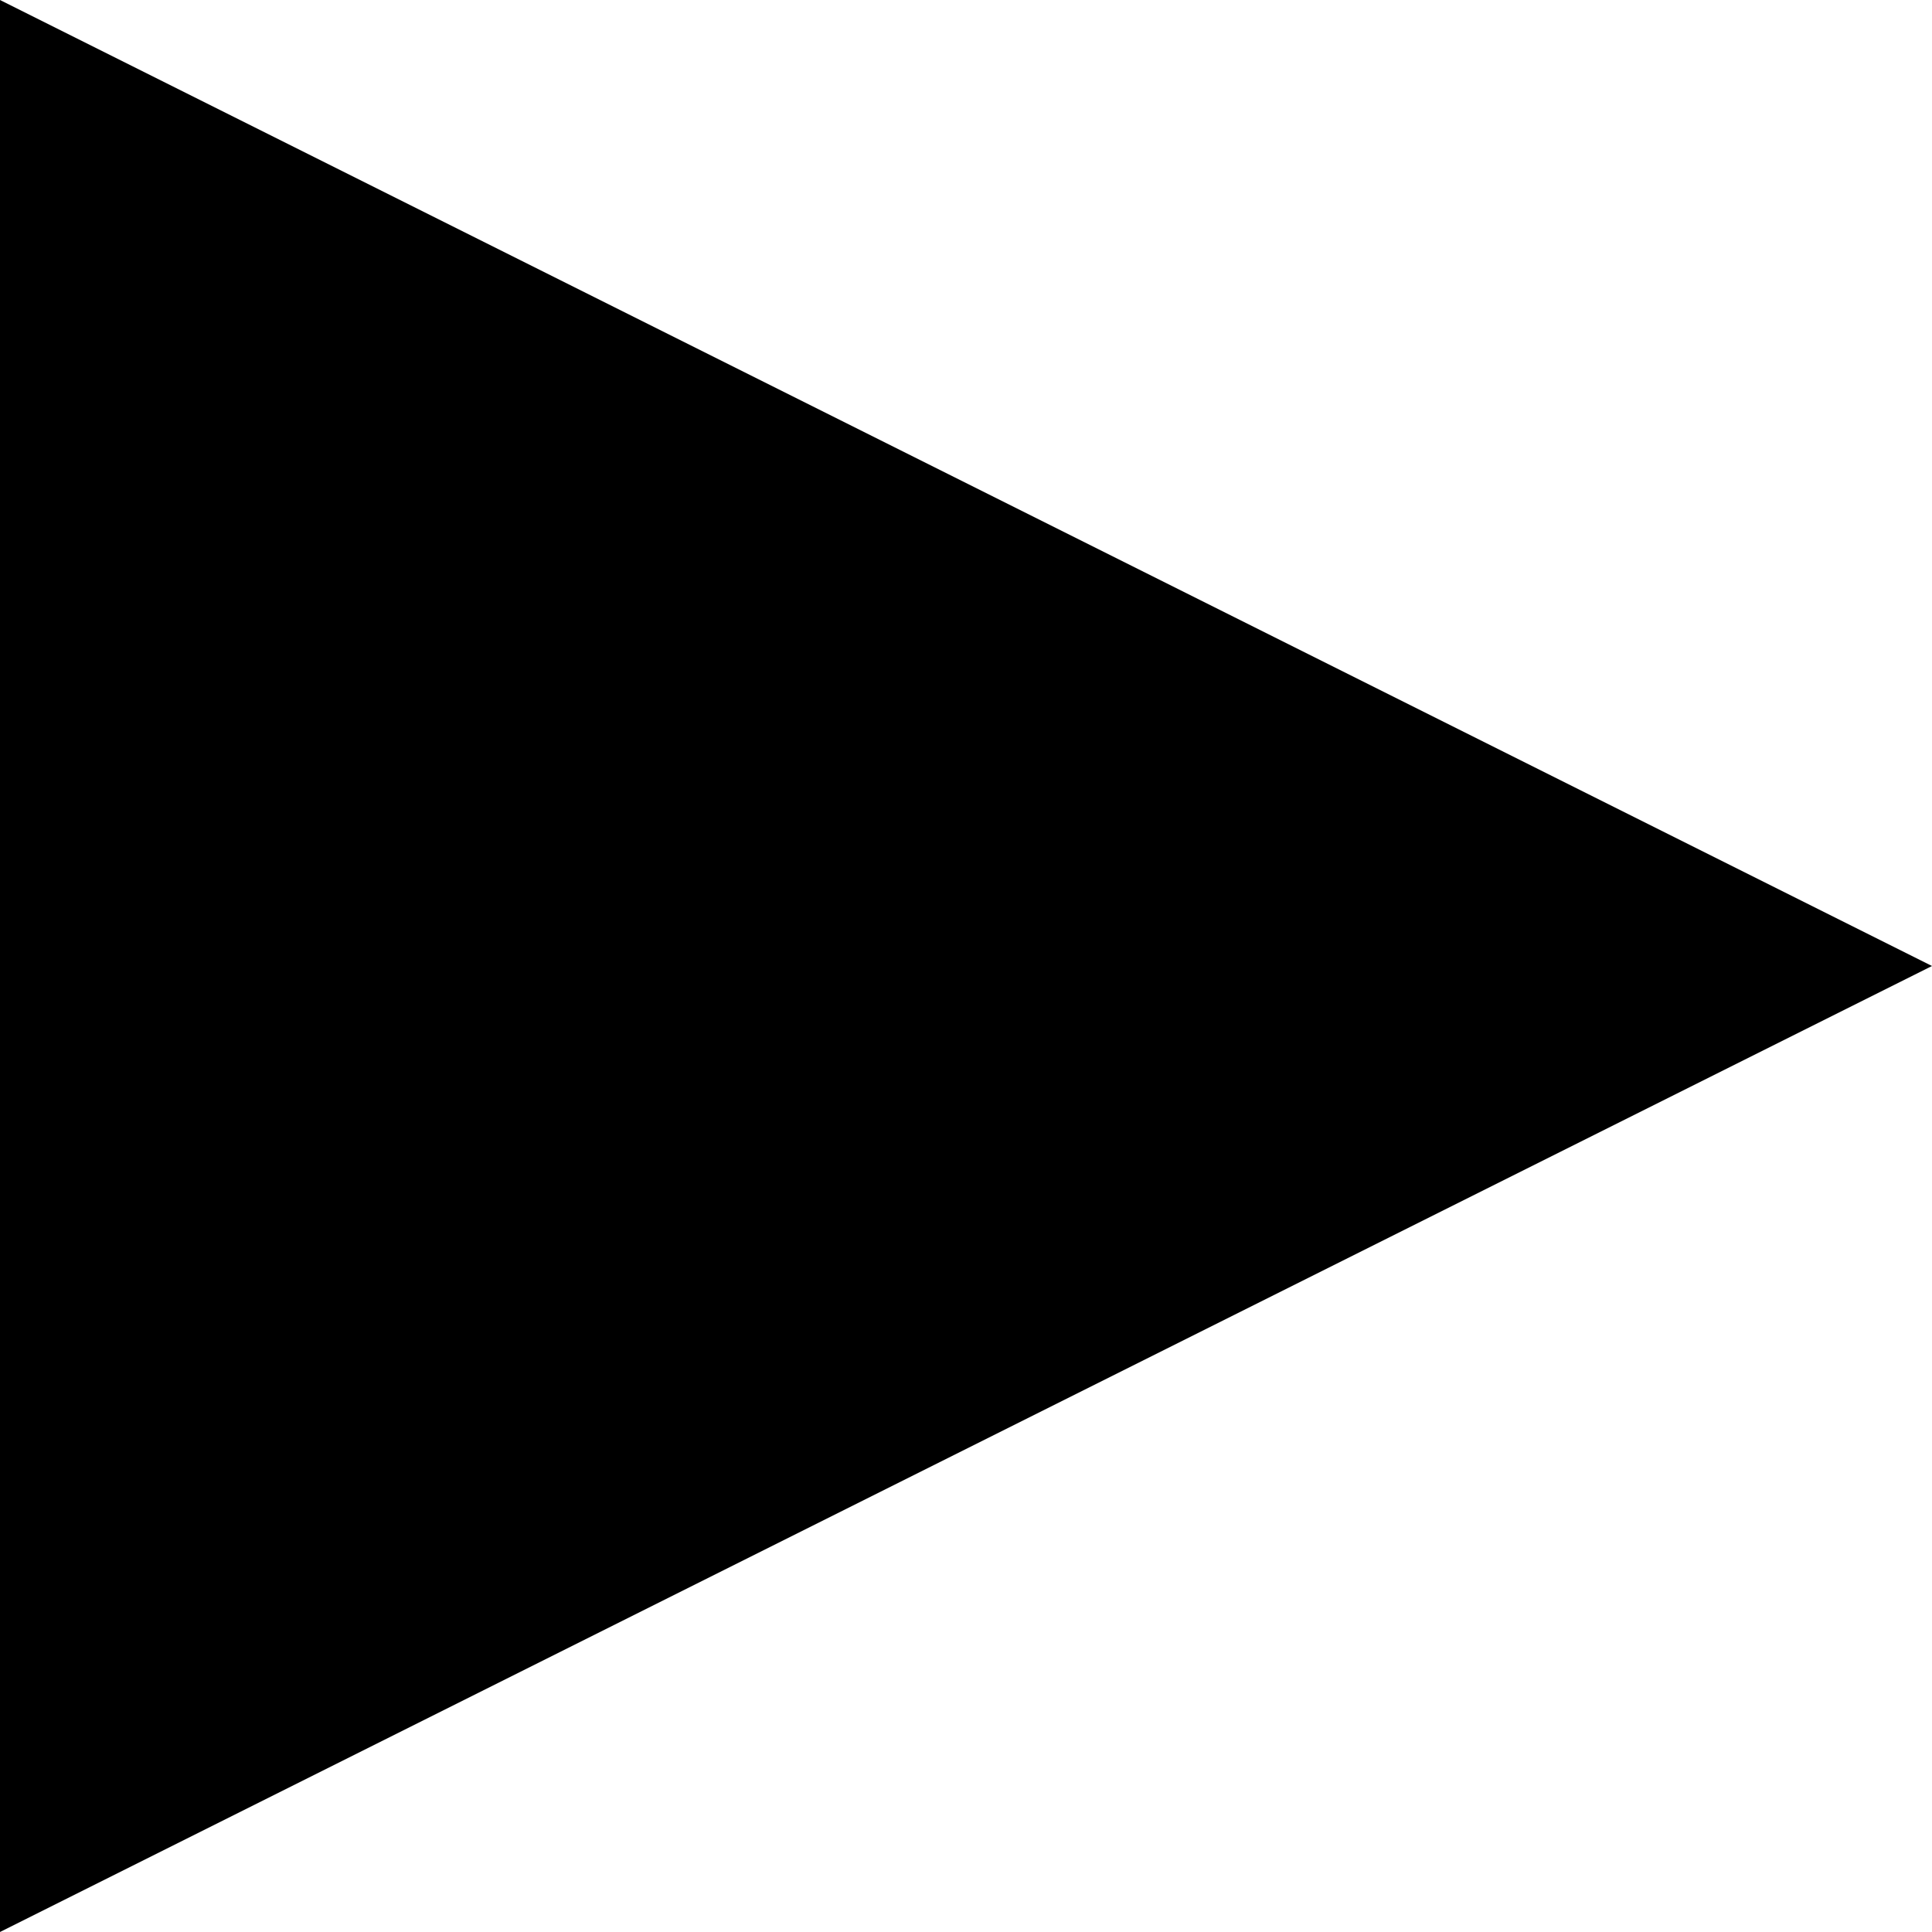
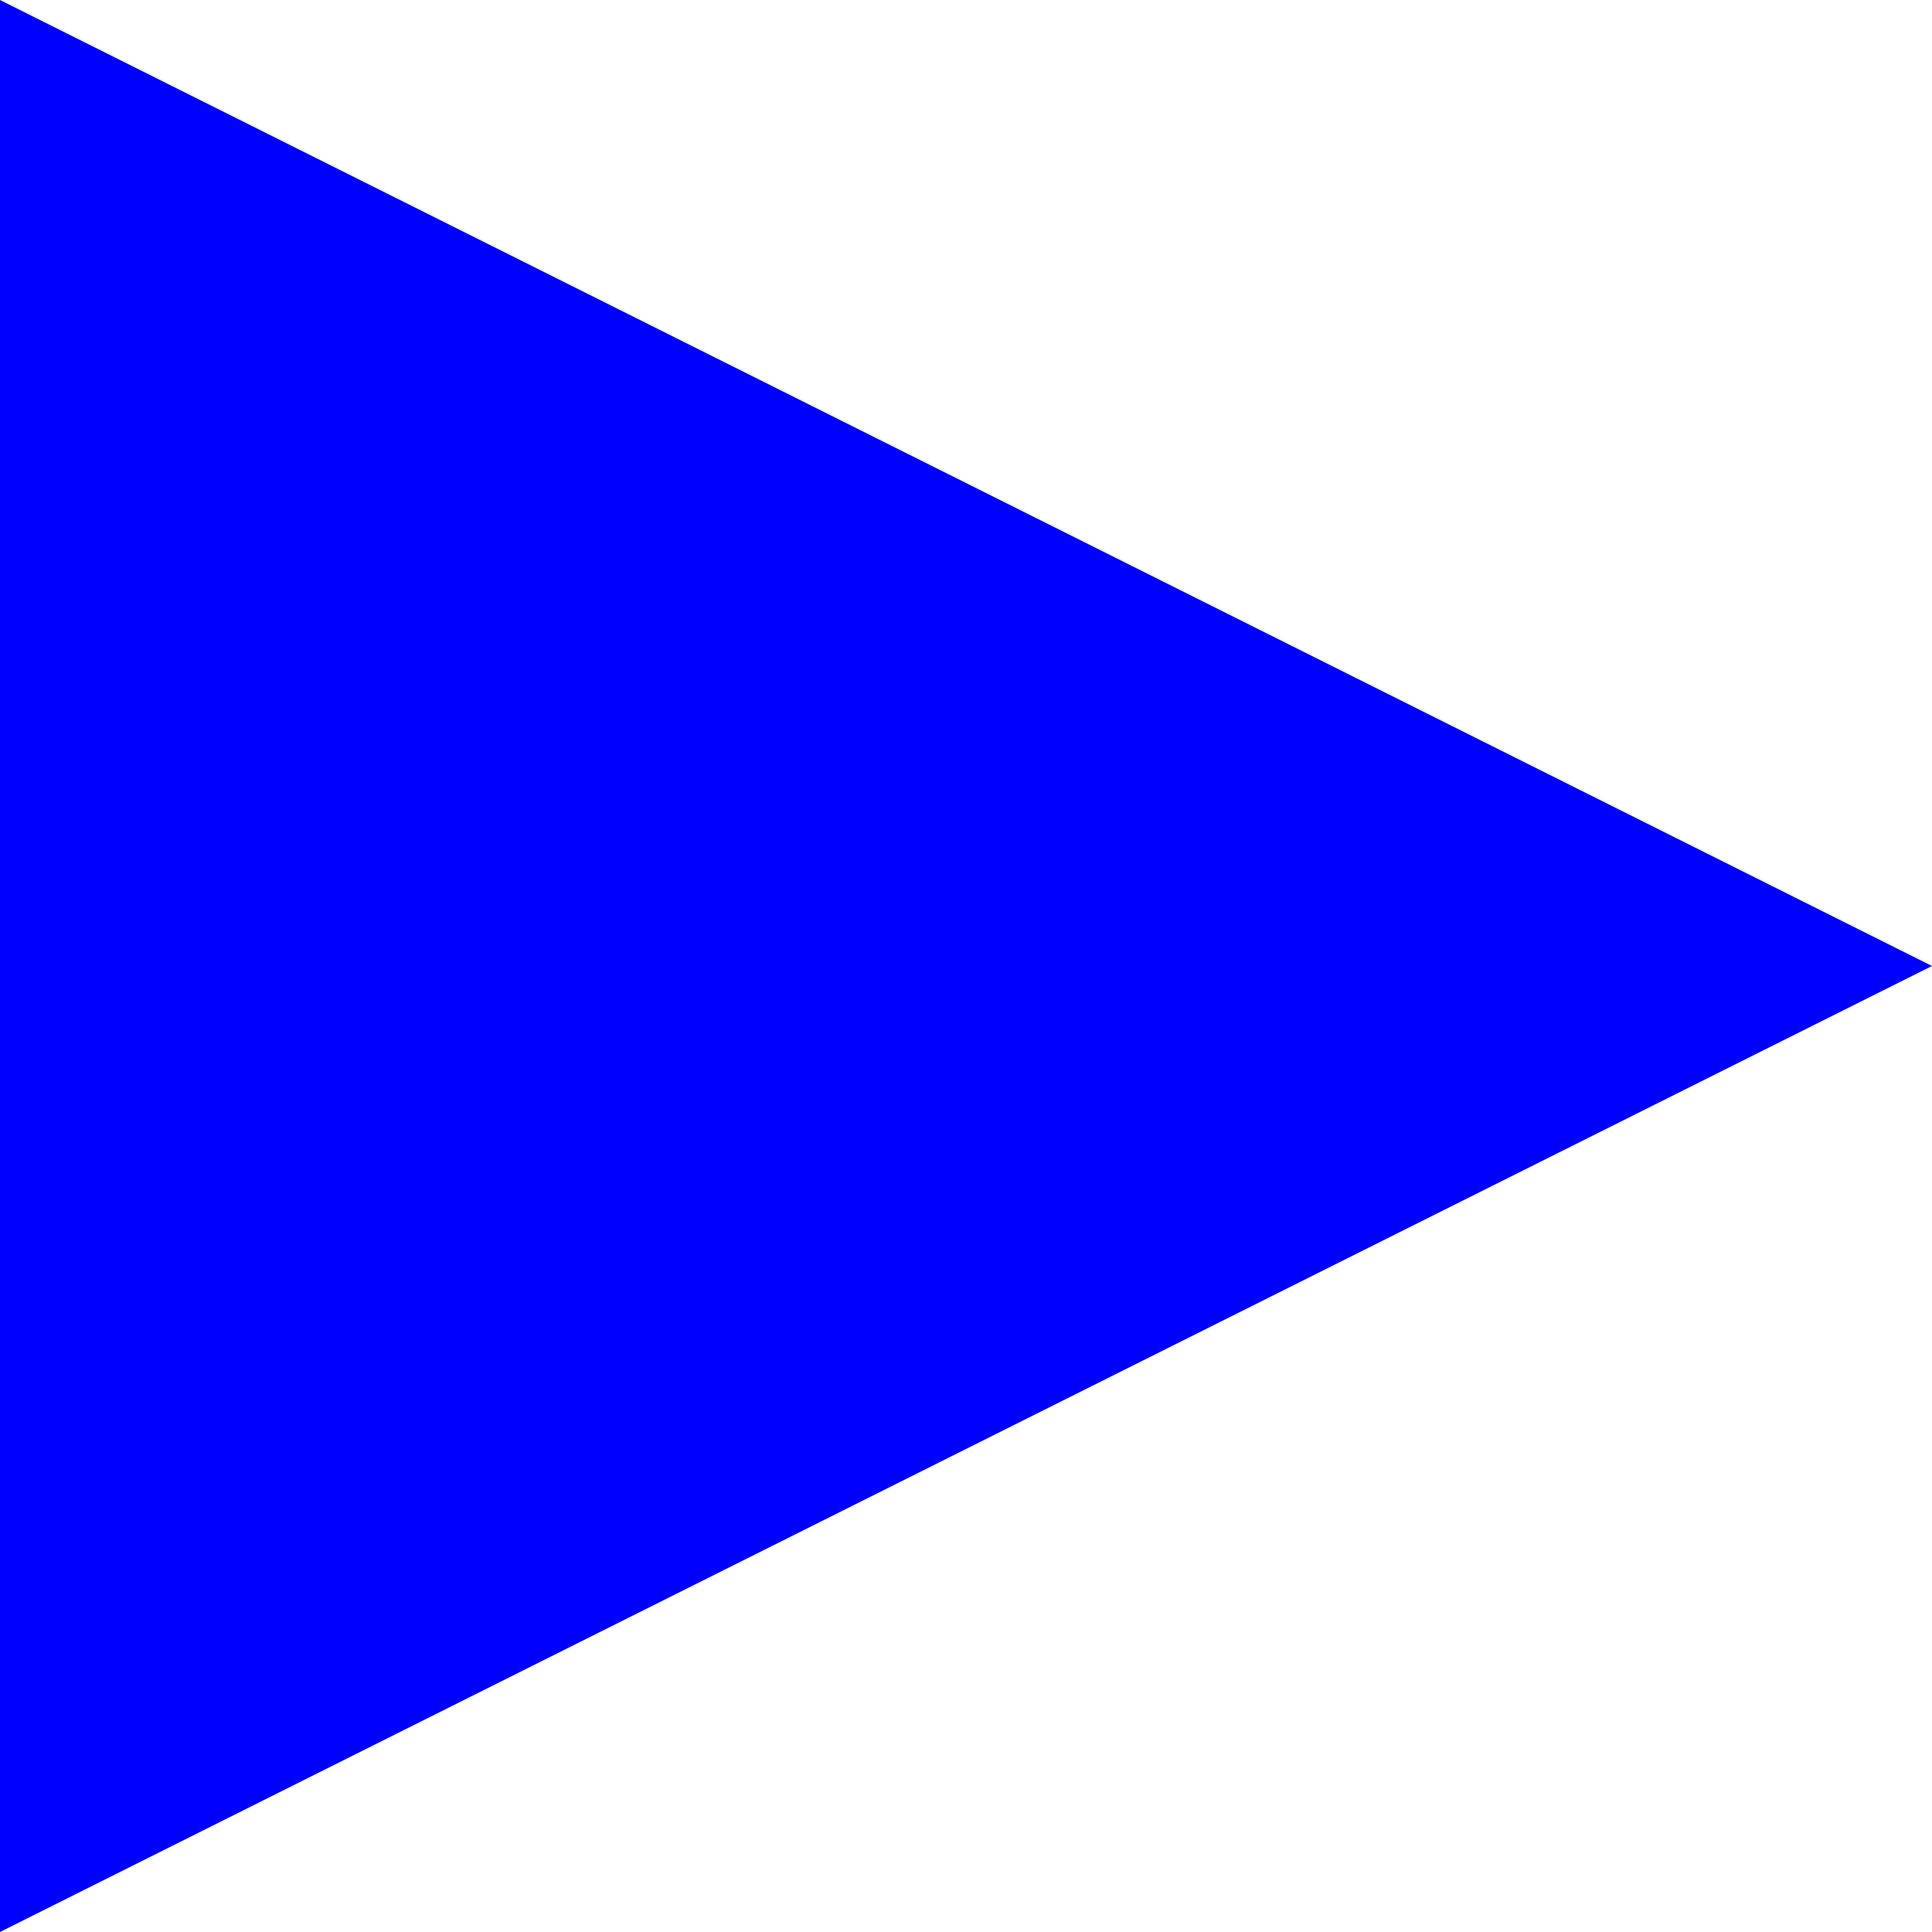
- <svg xmlns="http://www.w3.org/2000/svg" version="1.1" width="13" height="13" viewBox="0 0 32 32">
+ <svg xmlns="http://www.w3.org/2000/svg" version="1.1" width="13" height="13" viewBox="0 0 32 32" fill="blue">
  <path d="m0 0v32l32-16z" />
</svg>
